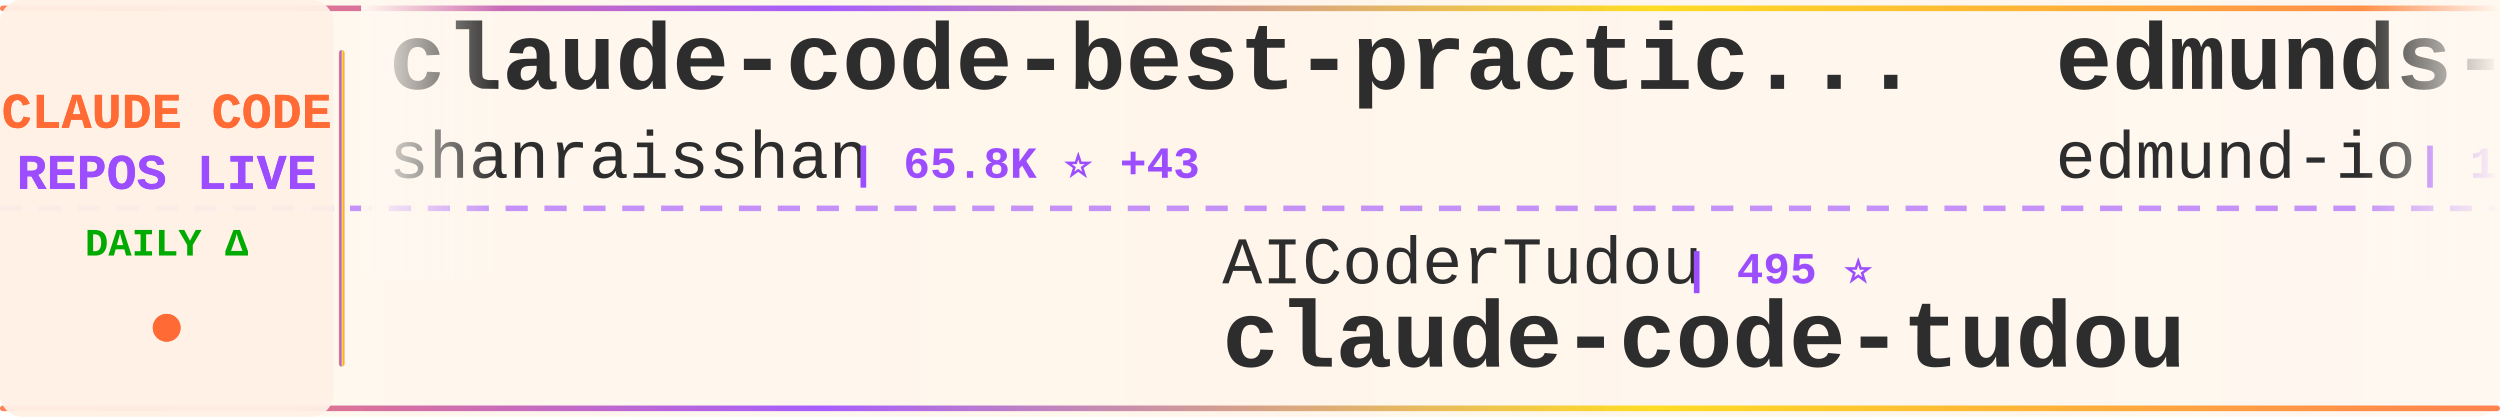
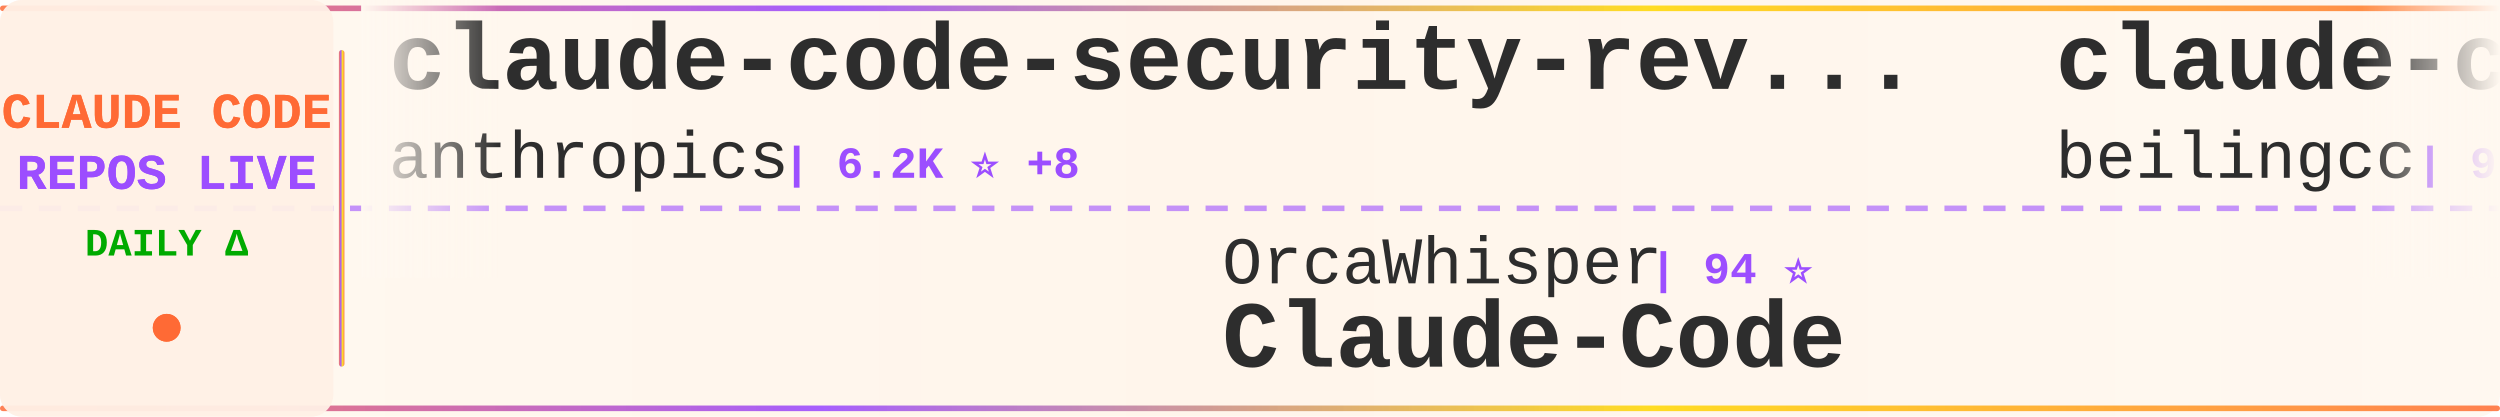
<svg xmlns="http://www.w3.org/2000/svg" width="900" height="150">
  <defs>
    <linearGradient id="tickerBg" x1="0%" y1="0%" x2="100%" y2="0%">
      <stop offset="0%" style="stop-color:#fff8f0;stop-opacity:0.98" />
      <stop offset="50%" style="stop-color:#fff5eb;stop-opacity:1" />
      <stop offset="100%" style="stop-color:#fff8f0;stop-opacity:0.98" />
    </linearGradient>
    <linearGradient id="borderGrad" x1="0%" y1="0%" x2="100%" y2="0%">
      <stop offset="0%" style="stop-color:#FF6B35;stop-opacity:0.85">
        <animate attributeName="stop-opacity" values="0.85;1;0.85" dur="2s" repeatCount="indefinite" />
      </stop>
      <stop offset="33%" style="stop-color:#9C4EFF;stop-opacity:0.9">
        <animate attributeName="stop-opacity" values="0.9;1;0.9" dur="2.2s" repeatCount="indefinite" />
      </stop>
      <stop offset="66%" style="stop-color:#FFD700;stop-opacity:0.85">
        <animate attributeName="stop-opacity" values="0.85;1;0.85" dur="1.8s" repeatCount="indefinite" />
      </stop>
      <stop offset="100%" style="stop-color:#FF6B35;stop-opacity:0.85">
        <animate attributeName="stop-opacity" values="0.85;1;0.85" dur="2s" repeatCount="indefinite" />
      </stop>
    </linearGradient>
    <filter id="textGlow">
      <feGaussianBlur stdDeviation="0.15" result="coloredBlur" />
      <feMerge>
        <feMergeNode in="coloredBlur" />
        <feMergeNode in="SourceGraphic" />
      </feMerge>
    </filter>
    <filter id="metricGlow">
      <feGaussianBlur stdDeviation="0.2" result="coloredBlur" />
      <feMerge>
        <feMergeNode in="coloredBlur" />
        <feMergeNode in="SourceGraphic" />
      </feMerge>
    </filter>
    <linearGradient id="leftFade" x1="0%" y1="0%" x2="100%" y2="0%">
      <stop offset="0%" style="stop-color:#fff8f0;stop-opacity:1" />
      <stop offset="100%" style="stop-color:#fff8f0;stop-opacity:0" />
    </linearGradient>
    <linearGradient id="rightFade" x1="0%" y1="0%" x2="100%" y2="0%">
      <stop offset="0%" style="stop-color:#fff8f0;stop-opacity:0" />
      <stop offset="100%" style="stop-color:#fff8f0;stop-opacity:1" />
    </linearGradient>
  </defs>
  <rect width="900" height="150" fill="url(#tickerBg)" rx="8" />
  <rect x="0" y="2" width="900" height="2" fill="url(#borderGrad)" rx="1" />
  <rect x="0" y="146" width="900" height="2" fill="url(#borderGrad)" rx="1" />
  <line x1="0" y1="75" x2="900" y2="75" stroke="#9C4EFF" stroke-width="2" stroke-dasharray="8 6" opacity="0.6" />
  <rect x="0" y="0" width="120" height="150" fill="#fff0e6" opacity="0.95" rx="8" />
  <text x="60" y="46" font-family="'Courier New', monospace" font-size="18" font-weight="bold" fill="#FF6B35" text-anchor="middle" filter="url(#textGlow)">
    CLAUDE CODE
  </text>
  <text x="60" y="68" font-family="'Courier New', monospace" font-size="18" font-weight="bold" fill="#9C4EFF" text-anchor="middle" filter="url(#textGlow)">
    REPOS LIVE
  </text>
  <text x="60" y="92" font-family="'Courier New', monospace" font-size="14" font-weight="bold" fill="#00aa00" text-anchor="middle">
    DAILY Δ
  </text>
  <circle cx="60" cy="118" r="5" fill="#FF6B35" filter="url(#metricGlow)">
    <animate attributeName="r" values="4;6;4" dur="1.5s" repeatCount="indefinite" />
    <animate attributeName="opacity" values="0.6;1;0.6" dur="1.5s" repeatCount="indefinite" />
  </circle>
  <rect x="122" y="18" width="2" height="114" fill="url(#borderGrad)" rx="1" />
  <clipPath id="tickerClip">
    <rect x="130" y="0" width="770" height="150" />
  </clipPath>
  <g clip-path="url(#tickerClip)">
    <g id="tickerItems">
      <animateTransform attributeName="transform" attributeType="XML" type="translate" from="0 0" to="-3000 0" dur="54s" repeatCount="indefinite" />
      <g transform="translate(0, 0)">
-         <text x="140" y="32" font-family="'Courier New', monospace" font-size="34" font-weight="bold" fill="#2d2d2d">claude-code-best-practic...</text>
-         <text x="140" y="64" font-family="'Courier New', monospace" font-size="24" font-weight="normal" fill="#2d2d2d" opacity="1.0">shanraisshan</text>
-         <text x="306" y="64" font-family="'Courier New', monospace" font-size="16" font-weight="bold" fill="#9C4EFF"> | 65.8K ⭐ +43</text>
+         <text x="140" y="32" font-family="'Courier New', monospace" font-size="34" font-weight="bold" fill="#2d2d2d">claude-code-security-rev...</text>
+         <text x="140" y="64" font-family="'Courier New', monospace" font-size="24" font-weight="normal" fill="#2d2d2d" opacity="1.0">anthropics</text>
+         <text x="282" y="64" font-family="'Courier New', monospace" font-size="16" font-weight="bold" fill="#9C4EFF"> | 6.2K ⭐ +8</text>
      </g>
      <g transform="translate(300, 0)">
-         <text x="140" y="102" font-family="'Courier New', monospace" font-size="24" font-weight="normal" fill="#2d2d2d" opacity="1.0">AICoderTudou</text>
-         <text x="306" y="102" font-family="'Courier New', monospace" font-size="16" font-weight="bold" fill="#9C4EFF"> | 495 ⭐</text>
-         <text x="140" y="132" font-family="'Courier New', monospace" font-size="34" font-weight="bold" fill="#2d2d2d">claude-code-tudou</text>
+         <text x="140" y="102" font-family="'Courier New', monospace" font-size="24" font-weight="normal" fill="#2d2d2d" opacity="1.0">OrcaWhisper</text>
+         <text x="294" y="102" font-family="'Courier New', monospace" font-size="16" font-weight="bold" fill="#9C4EFF"> | 94 ⭐</text>
+         <text x="140" y="132" font-family="'Courier New', monospace" font-size="34" font-weight="bold" fill="#2d2d2d">Claude-Code</text>
      </g>
      <g transform="translate(600, 0)">
-         <text x="140" y="32" font-family="'Courier New', monospace" font-size="34" font-weight="bold" fill="#2d2d2d">edmunds-claude-code</text>
-         <text x="140" y="64" font-family="'Courier New', monospace" font-size="24" font-weight="normal" fill="#2d2d2d" opacity="1.0">edmund-io</text>
-         <text x="270" y="64" font-family="'Courier New', monospace" font-size="16" font-weight="bold" fill="#9C4EFF"> | 1.5K ⭐</text>
+         <text x="140" y="32" font-family="'Courier New', monospace" font-size="34" font-weight="bold" fill="#2d2d2d">claude-code</text>
+         <text x="140" y="64" font-family="'Courier New', monospace" font-size="24" font-weight="normal" fill="#2d2d2d" opacity="1.0">beilingcc</text>
+         <text x="270" y="64" font-family="'Courier New', monospace" font-size="16" font-weight="bold" fill="#9C4EFF"> | 95 ⭐</text>
      </g>
      <g transform="translate(900, 0)">
-         <text x="140" y="102" font-family="'Courier New', monospace" font-size="24" font-weight="normal" fill="#2d2d2d" opacity="1.0">WorldFlowAI</text>
-         <text x="294" y="102" font-family="'Courier New', monospace" font-size="16" font-weight="bold" fill="#9C4EFF"> | 2.7K ⭐ +63</text>
-         <text x="140" y="132" font-family="'Courier New', monospace" font-size="34" font-weight="bold" fill="#2d2d2d">everything-claude-code</text>
+         <text x="140" y="102" font-family="'Courier New', monospace" font-size="24" font-weight="normal" fill="#2d2d2d" opacity="1.0">huangjia2019</text>
+         <text x="306" y="102" font-family="'Courier New', monospace" font-size="16" font-weight="bold" fill="#9C4EFF"> | 1.1K ⭐ +2</text>
+         <text x="140" y="132" font-family="'Courier New', monospace" font-size="34" font-weight="bold" fill="#2d2d2d">claude-code-engineering</text>
      </g>
      <g transform="translate(1200, 0)">
-         <text x="140" y="32" font-family="'Courier New', monospace" font-size="34" font-weight="bold" fill="#2d2d2d">claude-code-my-workflow</text>
-         <text x="140" y="64" font-family="'Courier New', monospace" font-size="24" font-weight="normal" fill="#2d2d2d" opacity="1.0">pedrohcgs</text>
-         <text x="270" y="64" font-family="'Courier New', monospace" font-size="16" font-weight="bold" fill="#9C4EFF"> | 1.6K ⭐ +2</text>
+         <text x="140" y="32" font-family="'Courier New', monospace" font-size="34" font-weight="bold" fill="#2d2d2d">collection-claude-code-s...</text>
+         <text x="140" y="64" font-family="'Courier New', monospace" font-size="24" font-weight="normal" fill="#2d2d2d" opacity="1.0">chauncygu</text>
+         <text x="270" y="64" font-family="'Courier New', monospace" font-size="16" font-weight="bold" fill="#9C4EFF"> | 2.8K ⭐ +2</text>
      </g>
      <g transform="translate(1500, 0)">
-         <text x="140" y="102" font-family="'Courier New', monospace" font-size="24" font-weight="normal" fill="#2d2d2d" opacity="1.0">Maciek-roboblog</text>
-         <text x="342" y="102" font-family="'Courier New', monospace" font-size="16" font-weight="bold" fill="#9C4EFF"> | 8.7K ⭐ +4</text>
-         <text x="140" y="132" font-family="'Courier New', monospace" font-size="34" font-weight="bold" fill="#2d2d2d">Claude-Code-Usage-Monito...</text>
+         <text x="140" y="102" font-family="'Courier New', monospace" font-size="24" font-weight="normal" fill="#2d2d2d" opacity="1.0">ochamber</text>
+         <text x="258" y="102" font-family="'Courier New', monospace" font-size="16" font-weight="bold" fill="#9C4EFF"> | 1 ⭐</text>
+         <text x="140" y="132" font-family="'Courier New', monospace" font-size="34" font-weight="bold" fill="#2d2d2d">claude-code</text>
      </g>
      <g transform="translate(1800, 0)">
-         <text x="140" y="32" font-family="'Courier New', monospace" font-size="34" font-weight="bold" fill="#2d2d2d">claude_codex_bridge</text>
-         <text x="140" y="64" font-family="'Courier New', monospace" font-size="24" font-weight="normal" fill="#2d2d2d" opacity="1.0">SeemSeam</text>
-         <text x="258" y="64" font-family="'Courier New', monospace" font-size="16" font-weight="bold" fill="#9C4EFF"> | 3.5K ⭐ +4</text>
+         <text x="140" y="32" font-family="'Courier New', monospace" font-size="34" font-weight="bold" fill="#2d2d2d">claude-code</text>
+         <text x="140" y="64" font-family="'Courier New', monospace" font-size="24" font-weight="normal" fill="#2d2d2d" opacity="1.0">mehmoodosman</text>
+         <text x="306" y="64" font-family="'Courier New', monospace" font-size="16" font-weight="bold" fill="#9C4EFF"> | 174 ⭐</text>
      </g>
      <g transform="translate(2100, 0)">
-         <text x="140" y="102" font-family="'Courier New', monospace" font-size="24" font-weight="normal" fill="#2d2d2d" opacity="1.0">kodu-ai</text>
-         <text x="246" y="102" font-family="'Courier New', monospace" font-size="16" font-weight="bold" fill="#9C4EFF"> | 5.2K ⭐ -1</text>
-         <text x="140" y="132" font-family="'Courier New', monospace" font-size="34" font-weight="bold" fill="#2d2d2d">claude-coder</text>
+         <text x="140" y="102" font-family="'Courier New', monospace" font-size="24" font-weight="normal" fill="#2d2d2d" opacity="1.0">VineeTagarwaL-code</text>
+         <text x="378" y="102" font-family="'Courier New', monospace" font-size="16" font-weight="bold" fill="#9C4EFF"> | 274 ⭐</text>
+         <text x="140" y="132" font-family="'Courier New', monospace" font-size="34" font-weight="bold" fill="#2d2d2d">claude-code</text>
      </g>
      <g transform="translate(2400, 0)">
-         <text x="140" y="32" font-family="'Courier New', monospace" font-size="34" font-weight="bold" fill="#2d2d2d">ralph-claude-code</text>
-         <text x="140" y="64" font-family="'Courier New', monospace" font-size="24" font-weight="normal" fill="#2d2d2d" opacity="1.0">frankbria</text>
-         <text x="270" y="64" font-family="'Courier New', monospace" font-size="16" font-weight="bold" fill="#9C4EFF"> | 9.6K ⭐ -2</text>
+         <text x="140" y="32" font-family="'Courier New', monospace" font-size="34" font-weight="bold" fill="#2d2d2d">my-claude-code-setup</text>
+         <text x="140" y="64" font-family="'Courier New', monospace" font-size="24" font-weight="normal" fill="#2d2d2d" opacity="1.0">centminmod</text>
+         <text x="282" y="64" font-family="'Courier New', monospace" font-size="16" font-weight="bold" fill="#9C4EFF"> | 2.6K ⭐</text>
      </g>
      <g transform="translate(2700, 0)">
-         <text x="140" y="102" font-family="'Courier New', monospace" font-size="24" font-weight="normal" fill="#2d2d2d" opacity="1.0">centminmod</text>
-         <text x="282" y="102" font-family="'Courier New', monospace" font-size="16" font-weight="bold" fill="#9C4EFF"> | 2.6K ⭐ +1</text>
-         <text x="140" y="132" font-family="'Courier New', monospace" font-size="34" font-weight="bold" fill="#2d2d2d">my-claude-code-setup</text>
+         <text x="140" y="102" font-family="'Courier New', monospace" font-size="24" font-weight="normal" fill="#2d2d2d" opacity="1.0">VoltAgent</text>
+         <text x="270" y="102" font-family="'Courier New', monospace" font-size="16" font-weight="bold" fill="#9C4EFF"> | 25.0K ⭐ +18</text>
+         <text x="140" y="132" font-family="'Courier New', monospace" font-size="34" font-weight="bold" fill="#2d2d2d">awesome-claude-code-suba...</text>
      </g>
      <g transform="translate(3000, 0)">
-         <text x="140" y="32" font-family="'Courier New', monospace" font-size="34" font-weight="bold" fill="#2d2d2d">claude-code-best-practic...</text>
-         <text x="140" y="64" font-family="'Courier New', monospace" font-size="24" font-weight="normal" fill="#2d2d2d" opacity="1.0">shanraisshan</text>
-         <text x="306" y="64" font-family="'Courier New', monospace" font-size="16" font-weight="bold" fill="#9C4EFF"> | 65.8K ⭐ +43</text>
+         <text x="140" y="32" font-family="'Courier New', monospace" font-size="34" font-weight="bold" fill="#2d2d2d">claude-code-security-rev...</text>
+         <text x="140" y="64" font-family="'Courier New', monospace" font-size="24" font-weight="normal" fill="#2d2d2d" opacity="1.0">anthropics</text>
+         <text x="282" y="64" font-family="'Courier New', monospace" font-size="16" font-weight="bold" fill="#9C4EFF"> | 6.2K ⭐ +8</text>
      </g>
      <g transform="translate(3300, 0)">
-         <text x="140" y="102" font-family="'Courier New', monospace" font-size="24" font-weight="normal" fill="#2d2d2d" opacity="1.0">AICoderTudou</text>
-         <text x="306" y="102" font-family="'Courier New', monospace" font-size="16" font-weight="bold" fill="#9C4EFF"> | 495 ⭐</text>
-         <text x="140" y="132" font-family="'Courier New', monospace" font-size="34" font-weight="bold" fill="#2d2d2d">claude-code-tudou</text>
+         <text x="140" y="102" font-family="'Courier New', monospace" font-size="24" font-weight="normal" fill="#2d2d2d" opacity="1.0">OrcaWhisper</text>
+         <text x="294" y="102" font-family="'Courier New', monospace" font-size="16" font-weight="bold" fill="#9C4EFF"> | 94 ⭐</text>
+         <text x="140" y="132" font-family="'Courier New', monospace" font-size="34" font-weight="bold" fill="#2d2d2d">Claude-Code</text>
      </g>
      <g transform="translate(3600, 0)">
-         <text x="140" y="32" font-family="'Courier New', monospace" font-size="34" font-weight="bold" fill="#2d2d2d">edmunds-claude-code</text>
-         <text x="140" y="64" font-family="'Courier New', monospace" font-size="24" font-weight="normal" fill="#2d2d2d" opacity="1.0">edmund-io</text>
-         <text x="270" y="64" font-family="'Courier New', monospace" font-size="16" font-weight="bold" fill="#9C4EFF"> | 1.5K ⭐</text>
+         <text x="140" y="32" font-family="'Courier New', monospace" font-size="34" font-weight="bold" fill="#2d2d2d">claude-code</text>
+         <text x="140" y="64" font-family="'Courier New', monospace" font-size="24" font-weight="normal" fill="#2d2d2d" opacity="1.0">beilingcc</text>
+         <text x="270" y="64" font-family="'Courier New', monospace" font-size="16" font-weight="bold" fill="#9C4EFF"> | 95 ⭐</text>
      </g>
      <g transform="translate(3900, 0)">
-         <text x="140" y="102" font-family="'Courier New', monospace" font-size="24" font-weight="normal" fill="#2d2d2d" opacity="1.0">WorldFlowAI</text>
-         <text x="294" y="102" font-family="'Courier New', monospace" font-size="16" font-weight="bold" fill="#9C4EFF"> | 2.7K ⭐ +63</text>
-         <text x="140" y="132" font-family="'Courier New', monospace" font-size="34" font-weight="bold" fill="#2d2d2d">everything-claude-code</text>
+         <text x="140" y="102" font-family="'Courier New', monospace" font-size="24" font-weight="normal" fill="#2d2d2d" opacity="1.0">huangjia2019</text>
+         <text x="306" y="102" font-family="'Courier New', monospace" font-size="16" font-weight="bold" fill="#9C4EFF"> | 1.1K ⭐ +2</text>
+         <text x="140" y="132" font-family="'Courier New', monospace" font-size="34" font-weight="bold" fill="#2d2d2d">claude-code-engineering</text>
      </g>
    </g>
  </g>
  <rect x="130" y="0" width="50" height="100" fill="url(#leftFade)" />
  <rect x="850" y="0" width="50" height="100" fill="url(#rightFade)" />
</svg>
